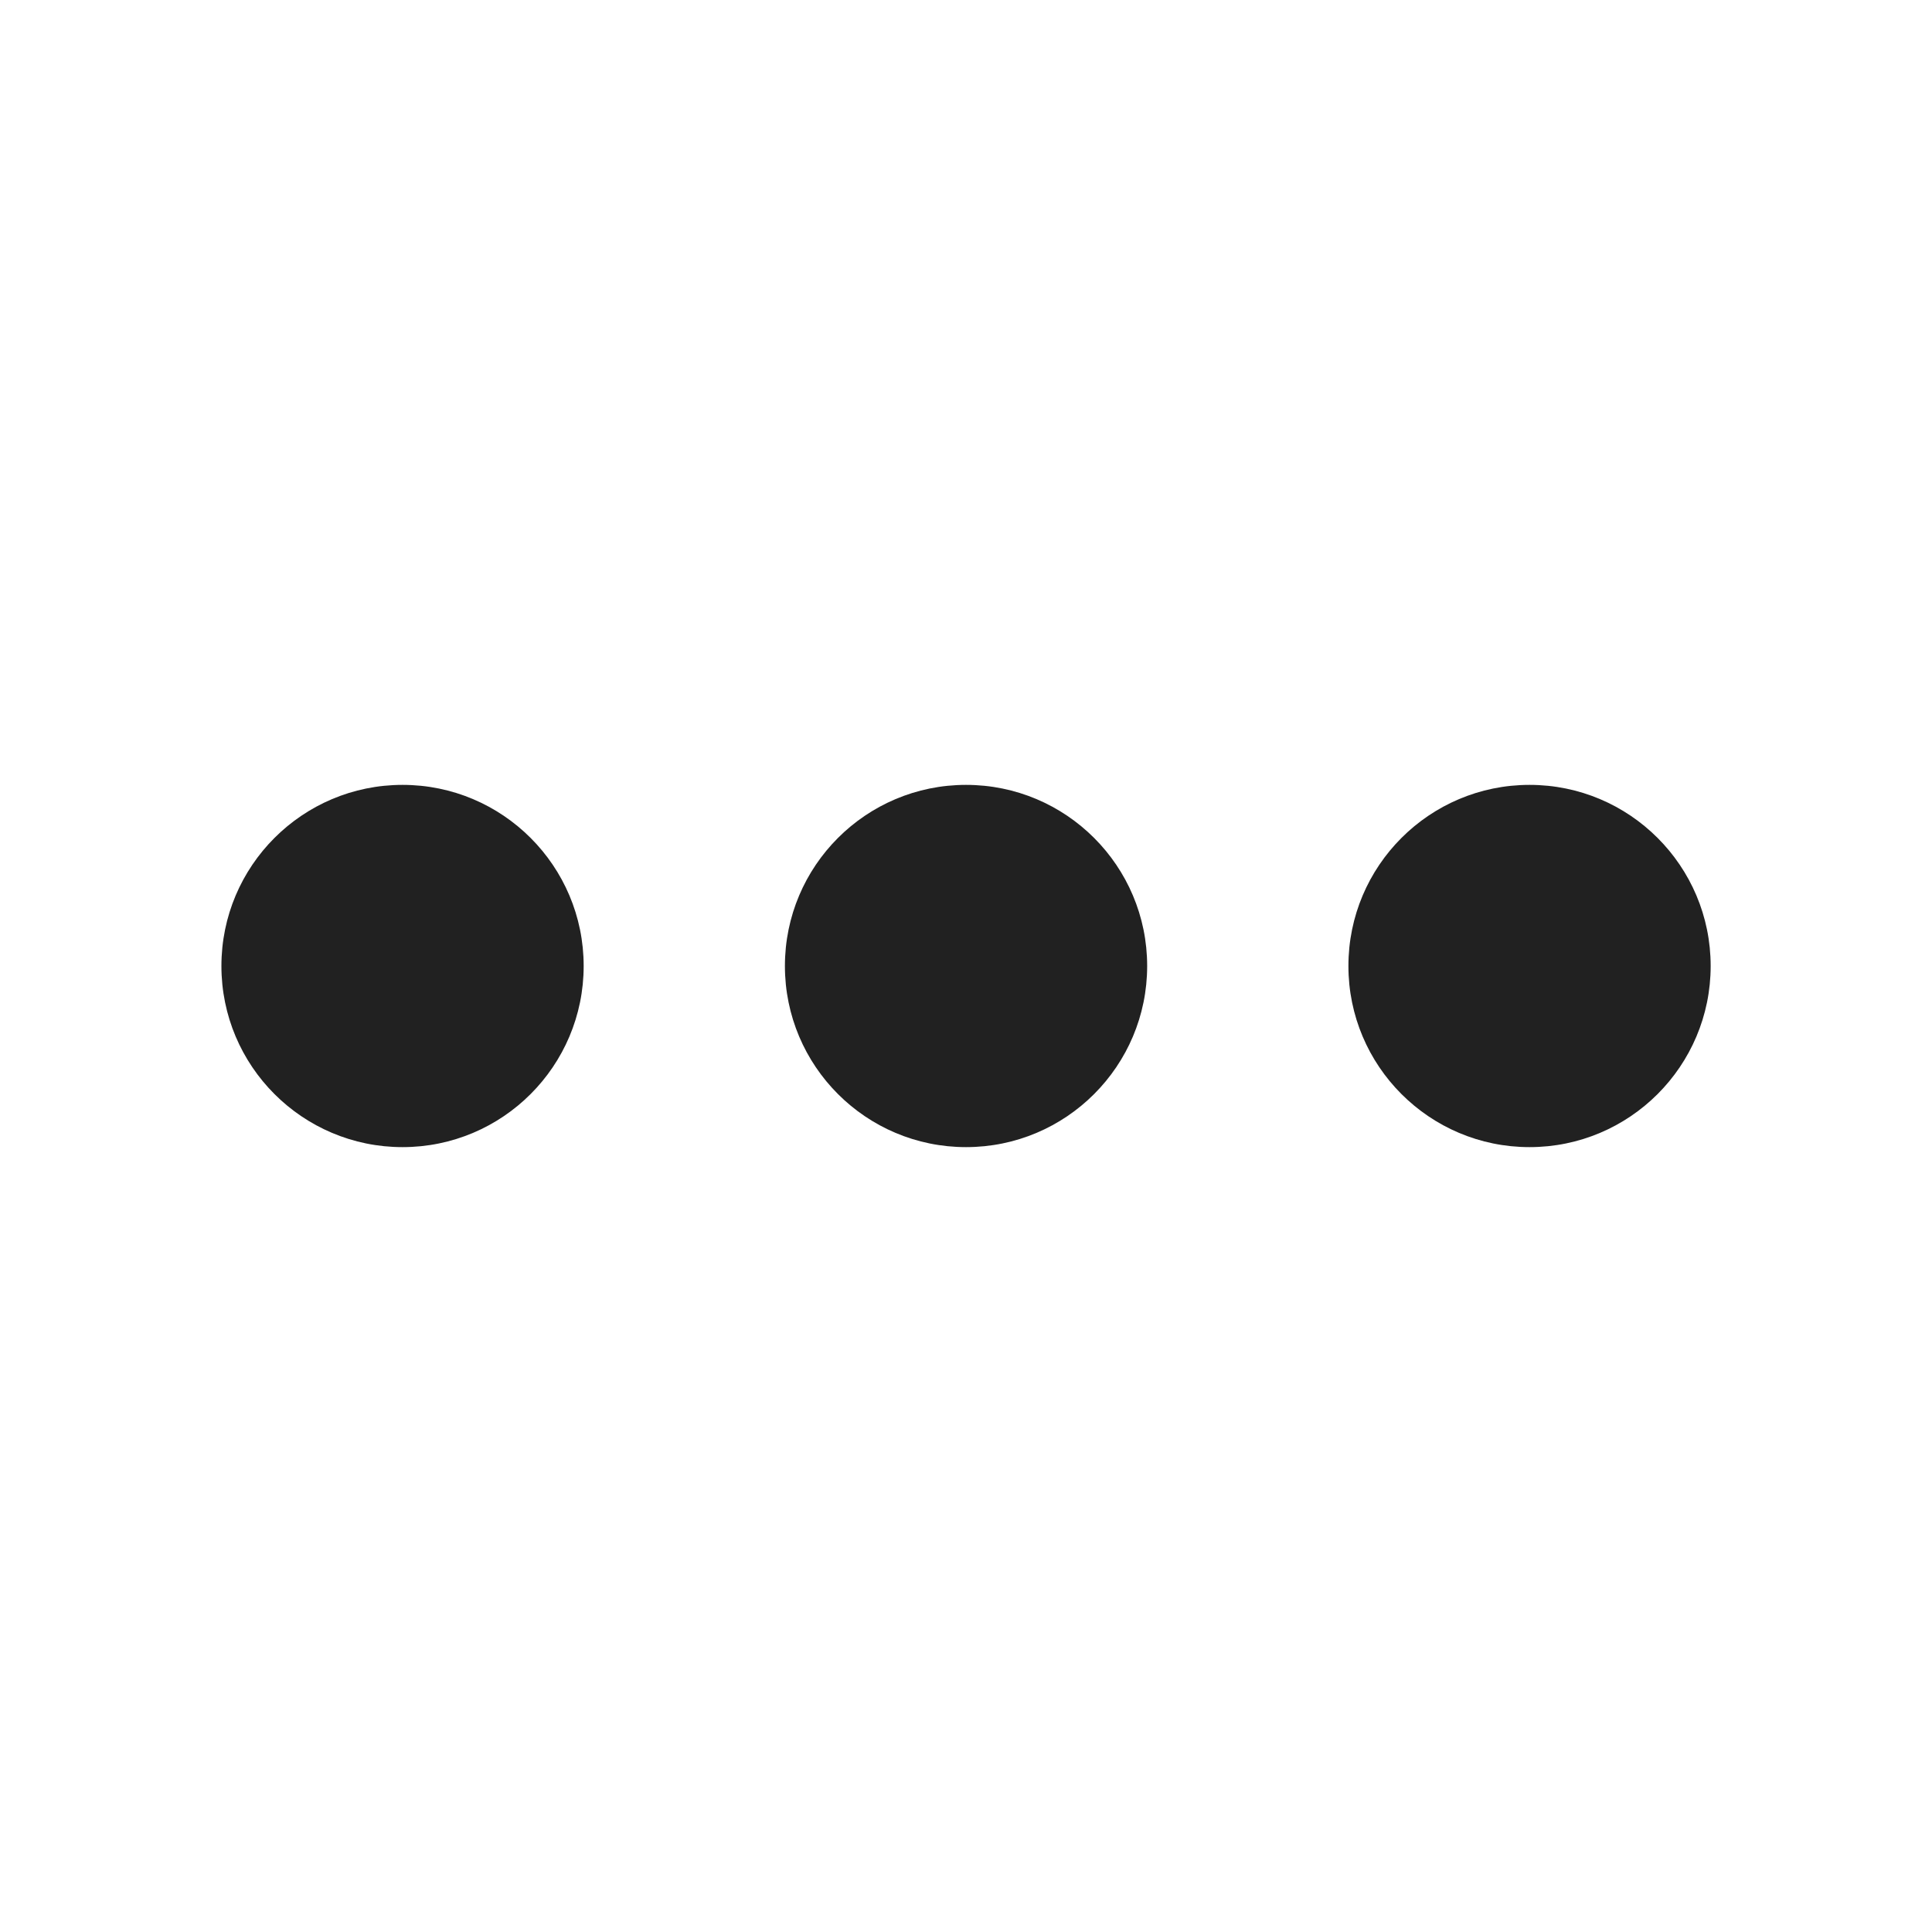
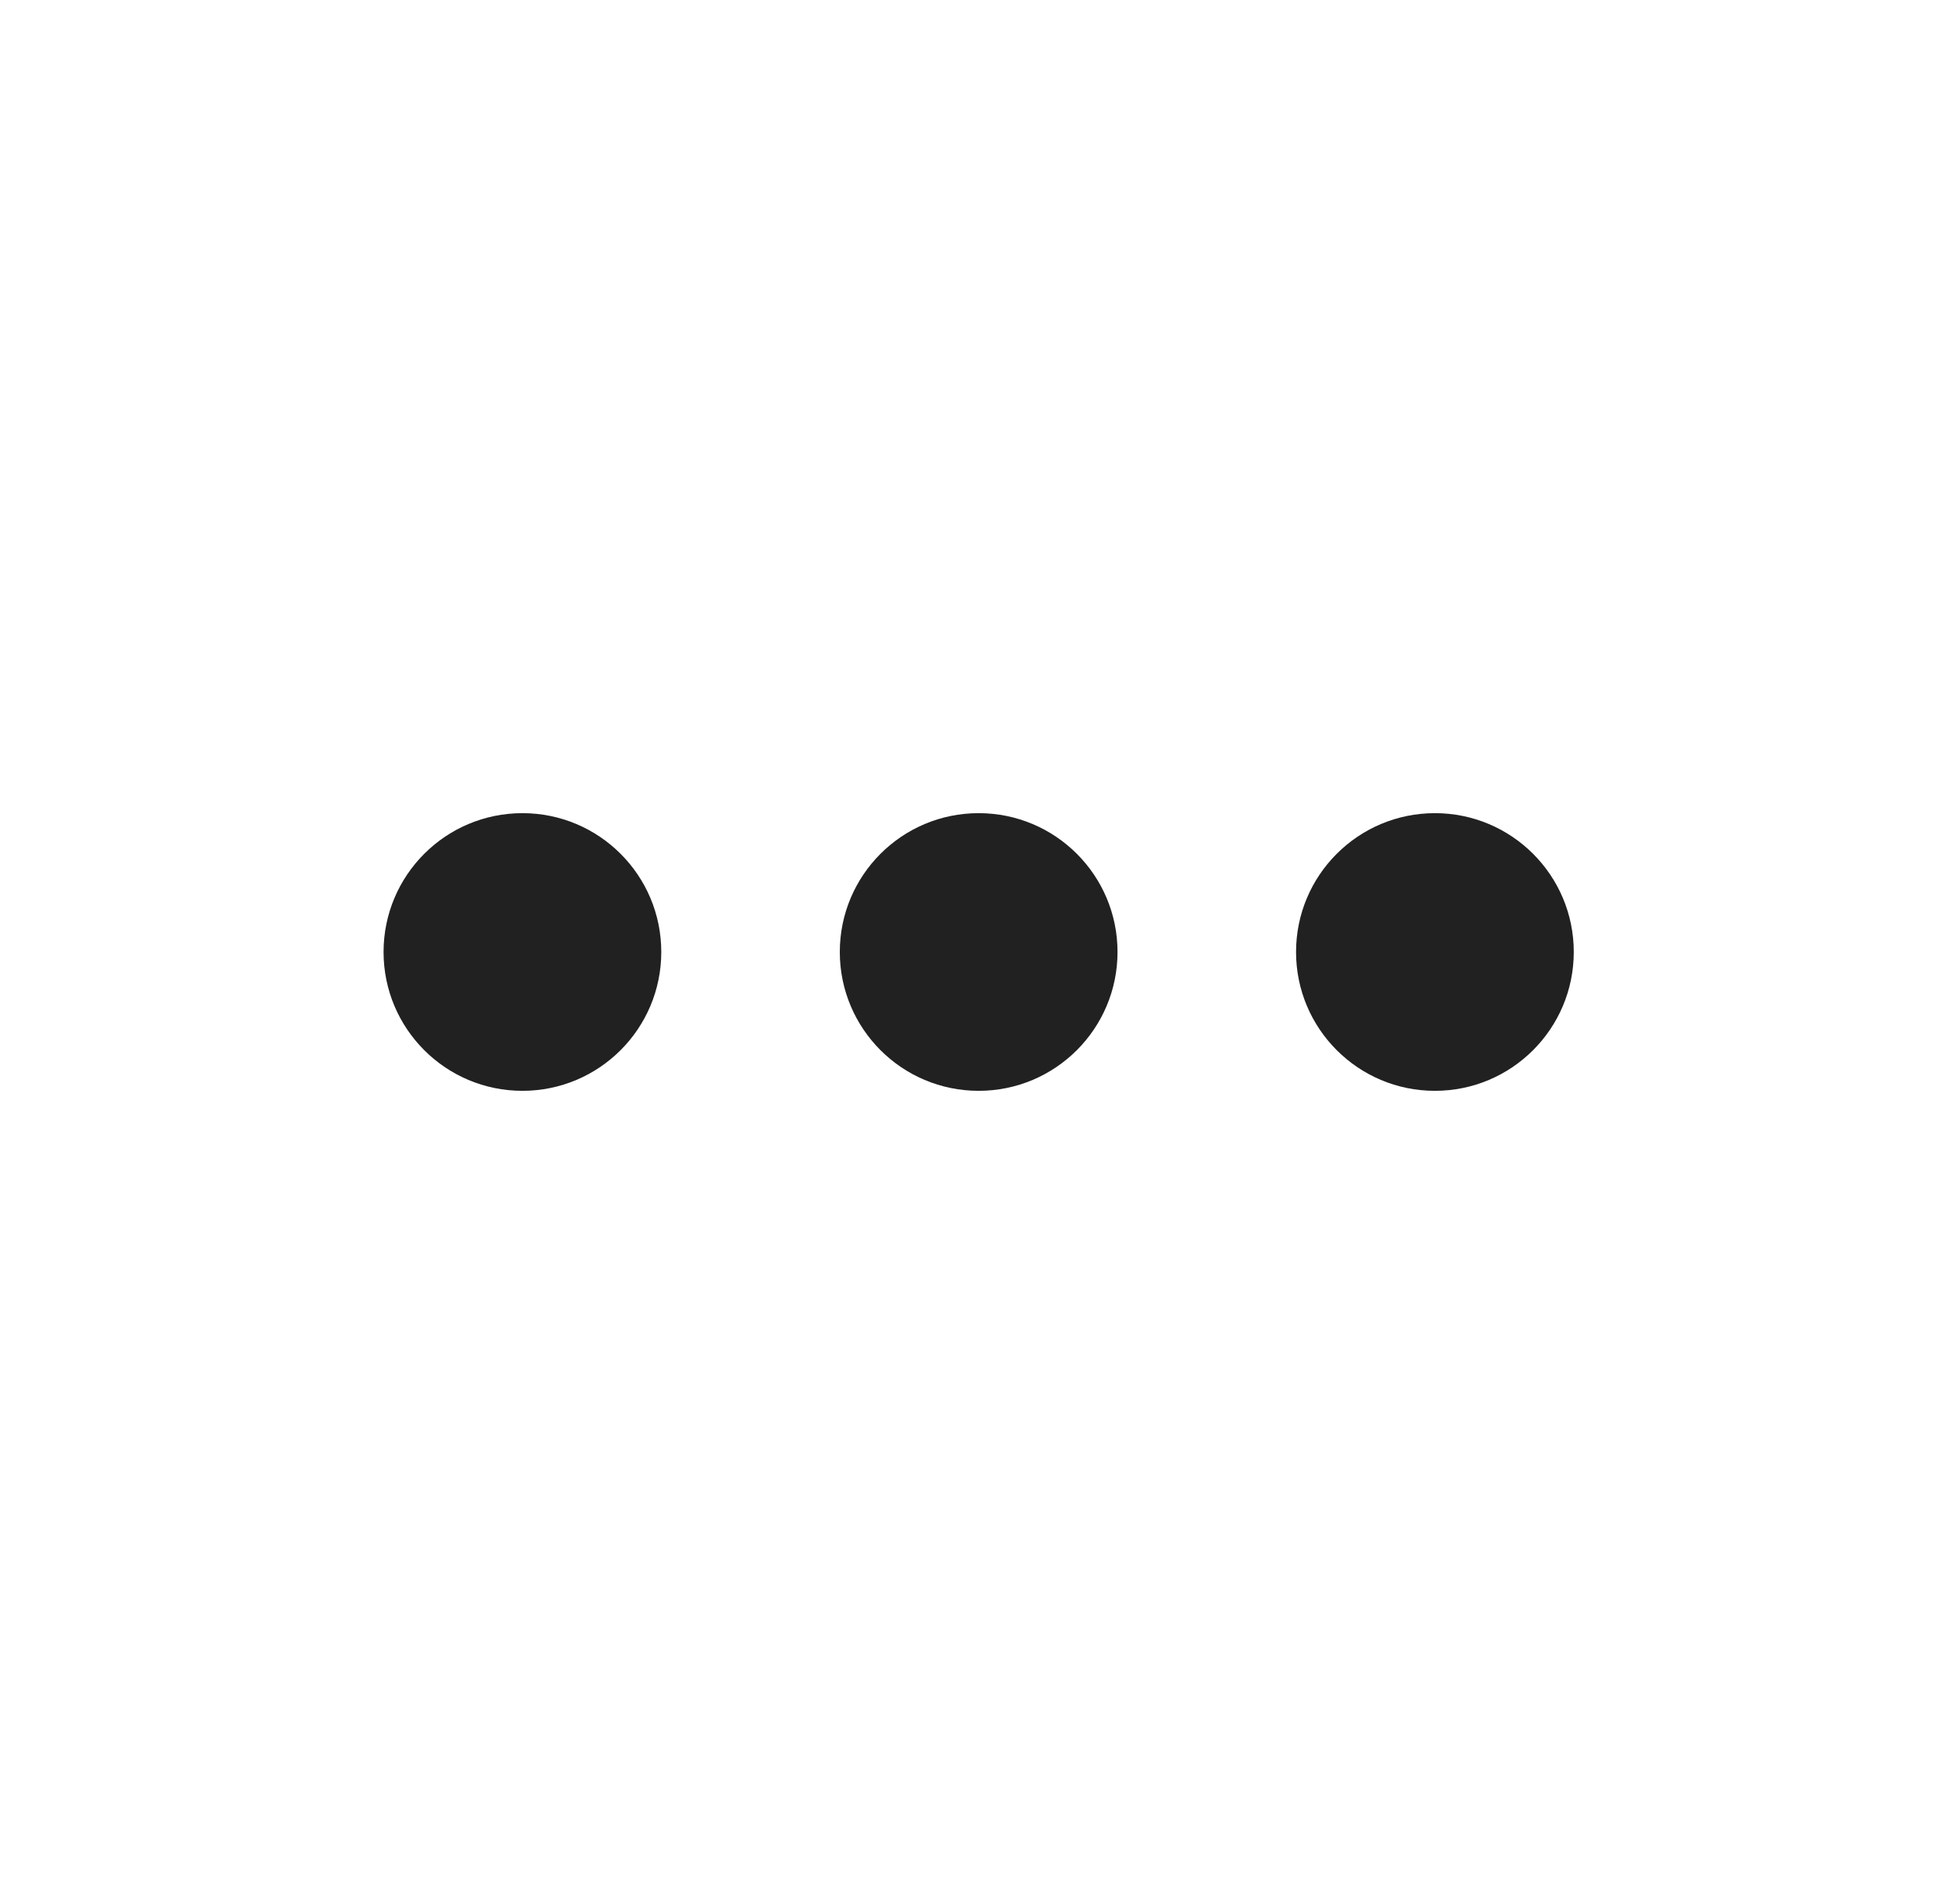
- <svg xmlns="http://www.w3.org/2000/svg" width="48" height="48" viewBox="0 0 48 48" fill="none">
-   <path d="M14.501 24C14.501 26.485 12.486 28.5 10.001 28.5C7.516 28.5 5.501 26.485 5.501 24C5.501 21.515 7.516 19.5 10.001 19.5C12.486 19.5 14.501 21.515 14.501 24Z" fill="#212121" />
-   <path d="M28.501 24C28.501 26.485 26.486 28.5 24.001 28.5C21.516 28.5 19.501 26.485 19.501 24C19.501 21.515 21.516 19.5 24.001 19.5C26.486 19.5 28.501 21.515 28.501 24Z" fill="#212121" />
-   <path d="M38.001 28.5C40.486 28.5 42.501 26.485 42.501 24C42.501 21.515 40.486 19.5 38.001 19.5C35.516 19.5 33.501 21.515 33.501 24C33.501 26.485 35.516 28.5 38.001 28.5Z" fill="#212121" />
+ <svg xmlns="http://www.w3.org/2000/svg" width="49" height="48" viewBox="0 0 49 48" fill="none">
+   <path d="M16.668 24C16.668 25.933 15.101 27.5 13.168 27.5C11.235 27.5 9.668 25.933 9.668 24C9.668 22.067 11.235 20.5 13.168 20.5C15.101 20.5 16.668 22.067 16.668 24Z" fill="#212121" />
+   <path d="M28.168 24C28.168 25.933 26.601 27.5 24.668 27.5C22.735 27.5 21.168 25.933 21.168 24C21.168 22.067 22.735 20.5 24.668 20.5C26.601 20.5 28.168 22.067 28.168 24Z" fill="#212121" />
+   <path d="M36.168 27.5C38.101 27.5 39.668 25.933 39.668 24C39.668 22.067 38.101 20.5 36.168 20.5C34.235 20.5 32.668 22.067 32.668 24C32.668 25.933 34.235 27.5 36.168 27.5Z" fill="#212121" />
</svg>
